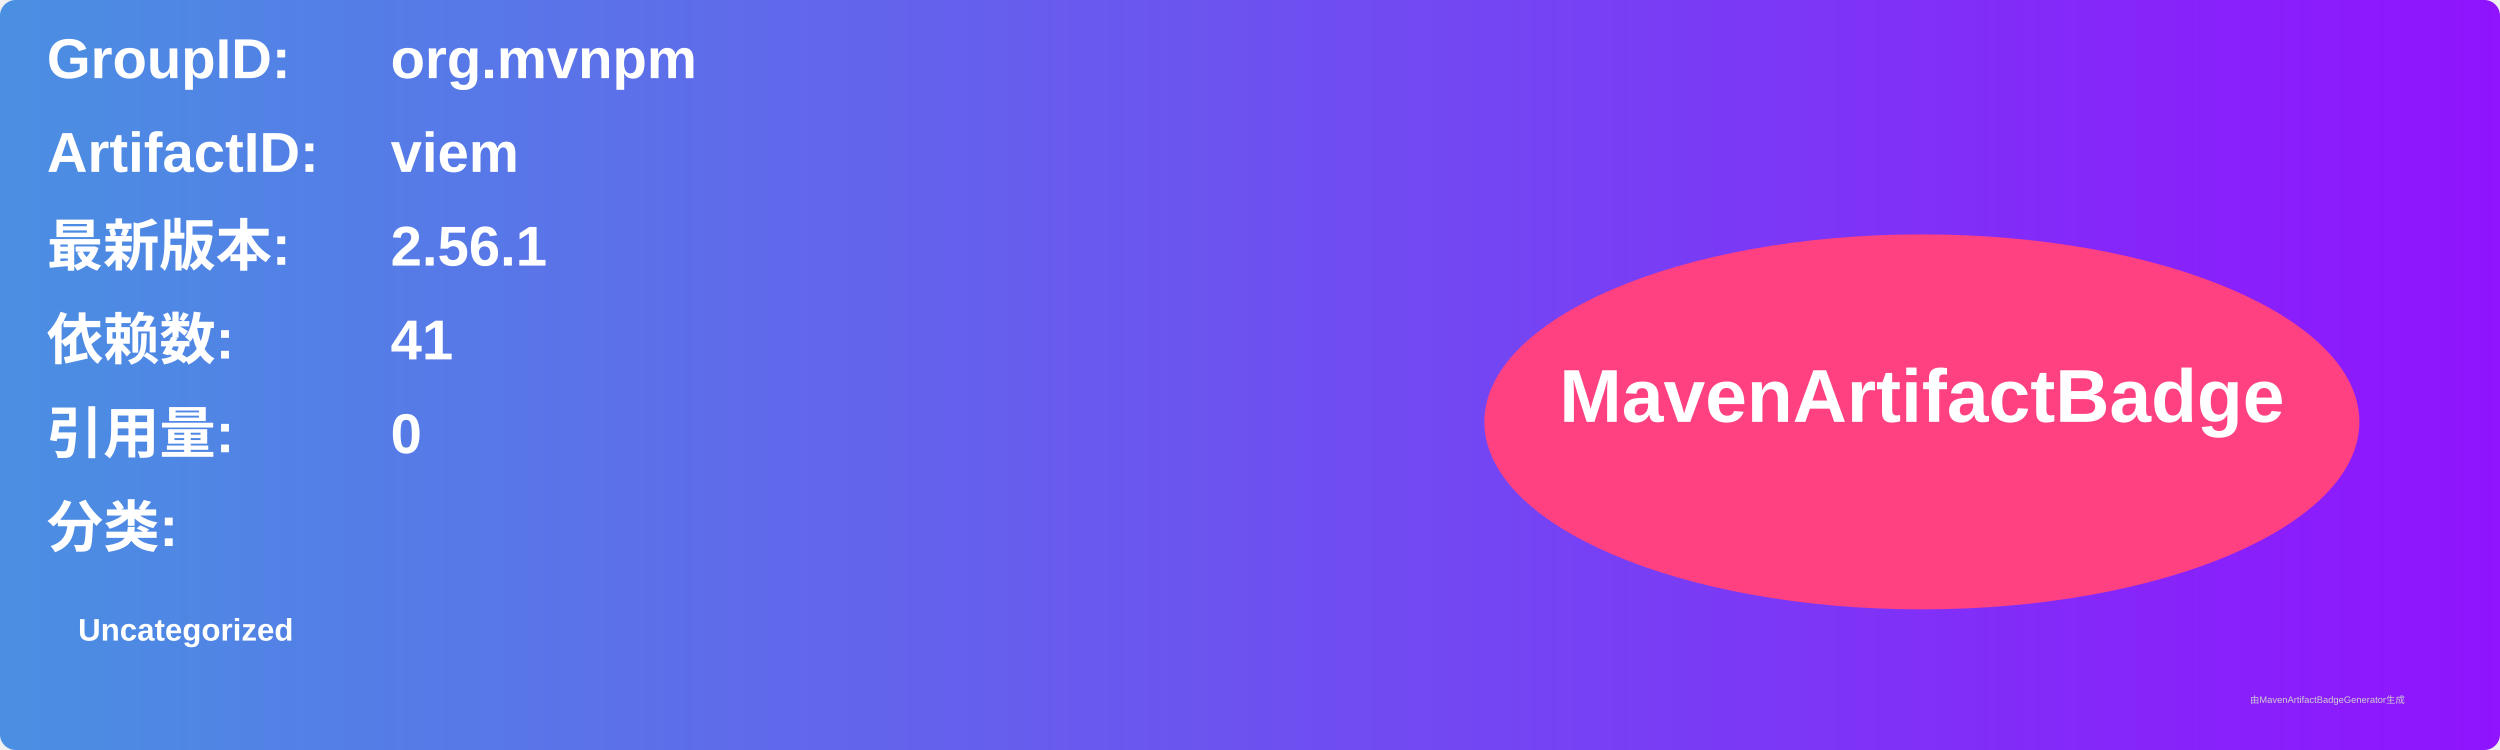
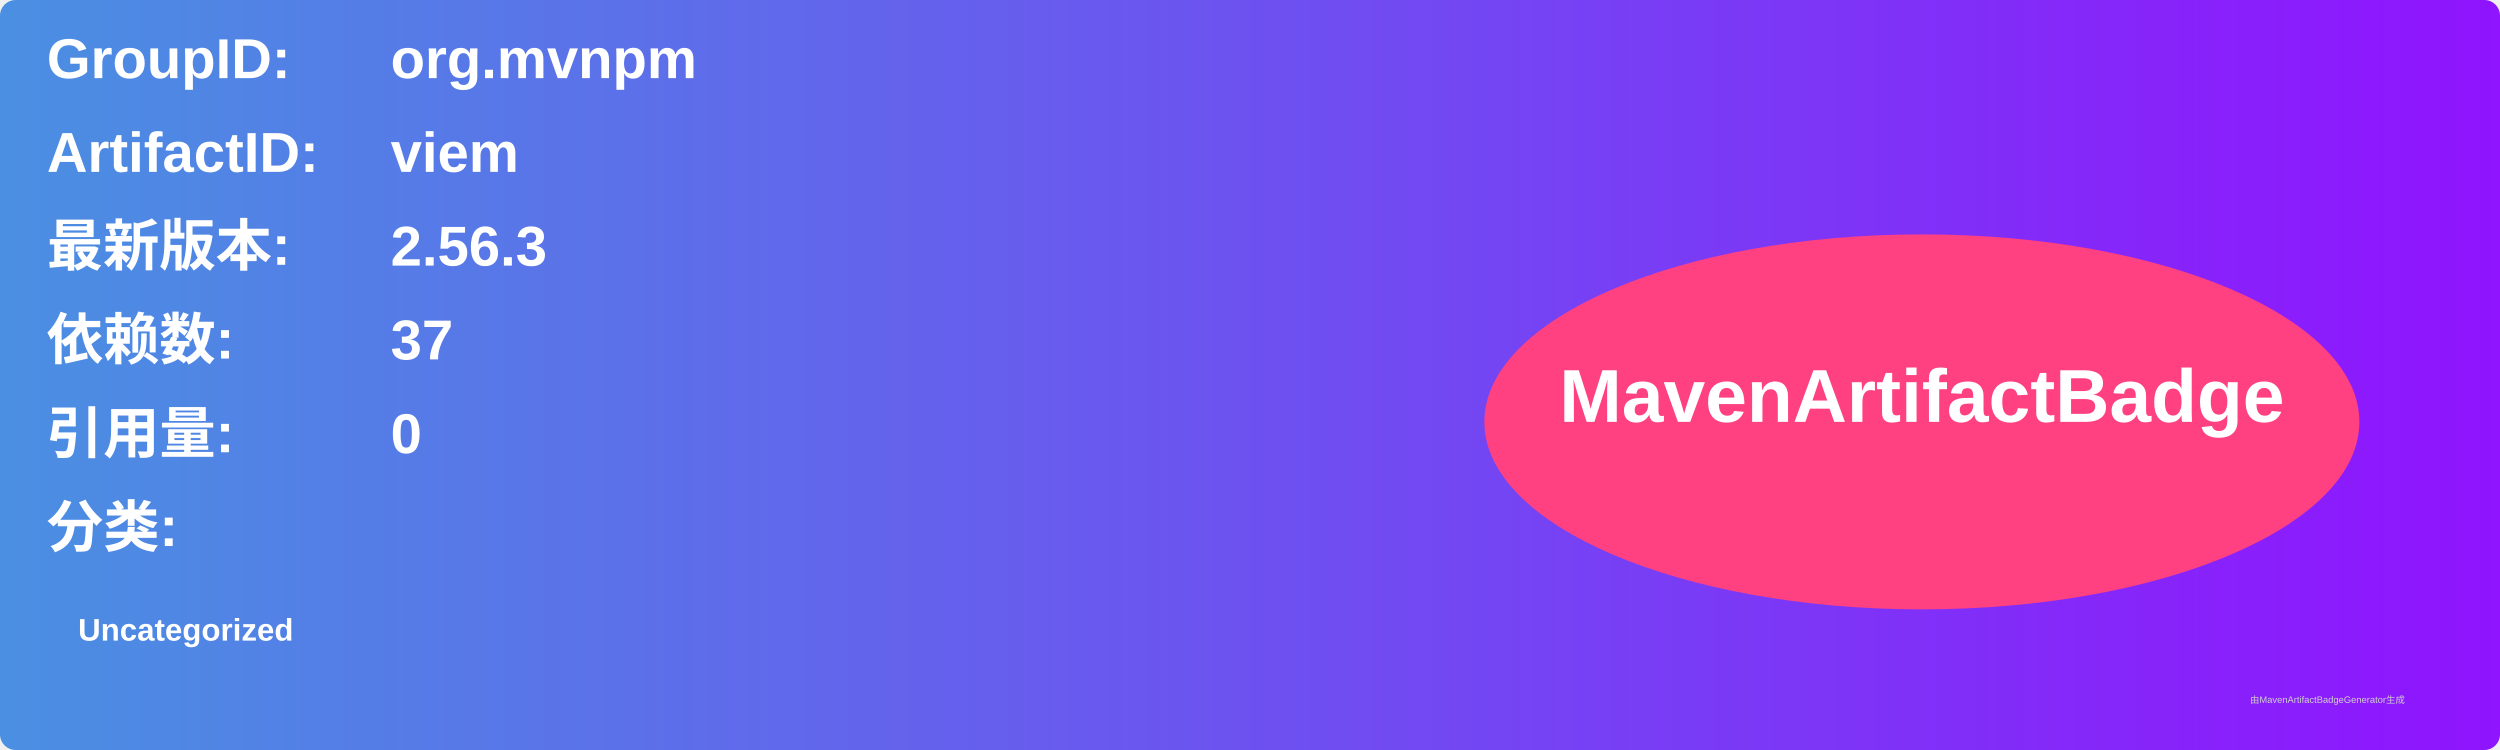
<svg xmlns="http://www.w3.org/2000/svg" width="800" height="240" viewBox="0 0 800 240">
  <linearGradient id="grad" x1="0%" y1="0%" x2="100%" y2="0%">
    <stop offset="0%" stop-color="#4a90e2" />
    <stop offset="100%" stop-color="#9013fe" />
  </linearGradient>
  <rect width="100%" height="100%" rx="5" ry="5" fill="url(#grad)" />
  <g transform="translate(15, 15)">
    <text x="0" y="10" font-family="Arial" font-size="18" fill="white" font-weight="bold" width="260">GroupID:</text>
    <text x="110" y="10" font-family="Arial" font-size="18" fill="white" font-weight="bold" width="460">org.mvnpm</text>
    <text x="0" y="40" font-family="Arial" font-size="18" fill="white" font-weight="bold" width="260">ArtifactID:</text>
    <text x="110" y="40" font-family="Arial" font-size="18" fill="white" font-weight="bold" width="460">viem</text>
    <text x="0" y="70" font-family="Arial" font-size="18" fill="white" font-weight="bold">最新版本:</text>
    <text x="110" y="70" font-family="Arial" font-size="18" fill="white" font-weight="bold">
-       <tspan font-weight="bold">2.56.1</tspan>
+       <tspan font-weight="bold">2.56.3</tspan>
    </text>
    <text x="0" y="100" font-family="Arial" font-size="18" fill="white" font-weight="bold">依赖数: </text>
    <text x="110" y="100" font-family="Arial" font-size="18" fill="white">
-       <tspan font-weight="bold">41</tspan>
+       <tspan font-weight="bold">37</tspan>
    </text>
    <text x="0" y="130" font-family="Arial" font-size="18" fill="white" font-weight="bold">引用量: </text>
    <text x="110" y="130" font-family="Arial" font-size="18" fill="white">
      <tspan font-weight="bold">0</tspan>
    </text>
    <text x="0" y="160" font-family="Arial" font-size="18" fill="white" font-weight="bold">分类:</text>
    <text x="10" y="190" font-family="Arial" font-size="10" fill="white">
      <tspan font-weight="bold">Uncategorized</tspan>
    </text>
    <ellipse cx="600" cy="120" rx="140" ry="60" fill="#ff4081" />
    <text x="600" y="120" text-anchor="middle" font-family="Arial" font-size="24" fill="white" font-weight="bold">MavenArtifactBadge</text>
  </g>
  <text x="720" y="225" font-family="Arial" font-size="3" fill="#d0d0d0">由MavenArtifactBadgeGenerator生成</text>
</svg>
